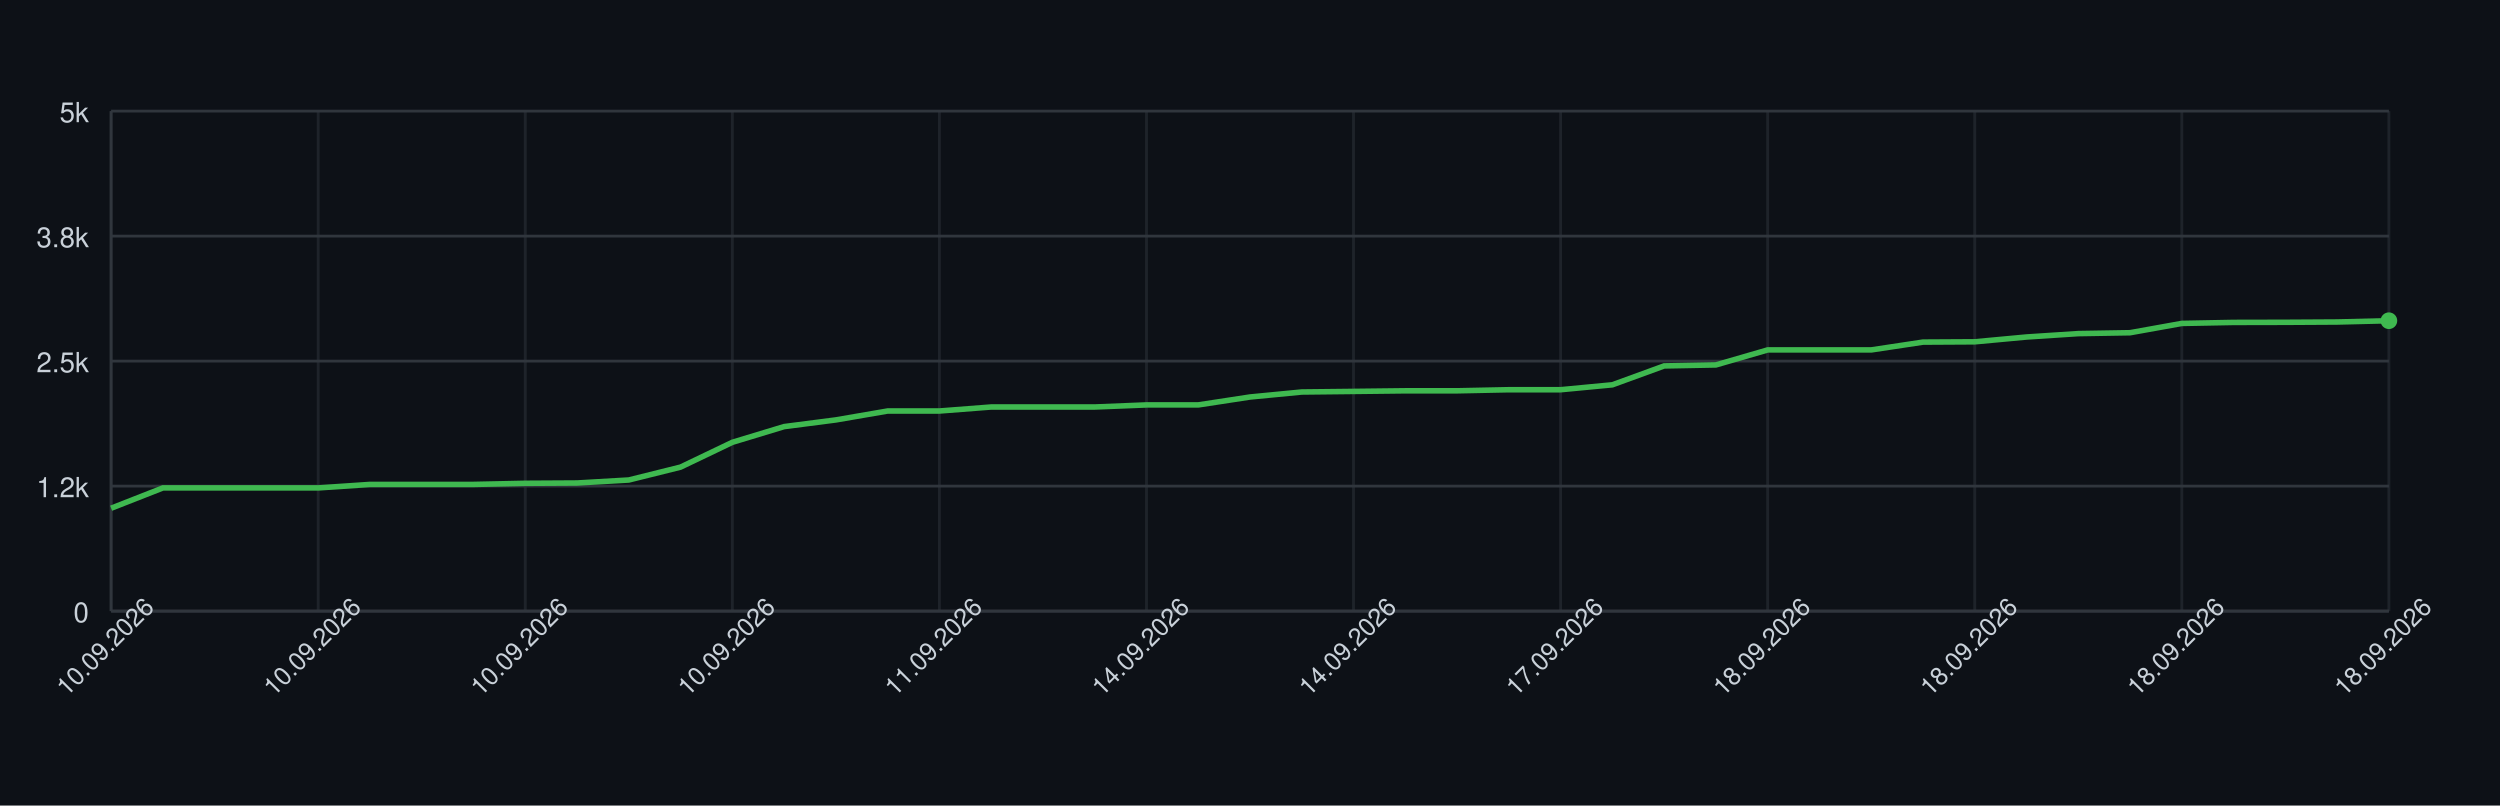
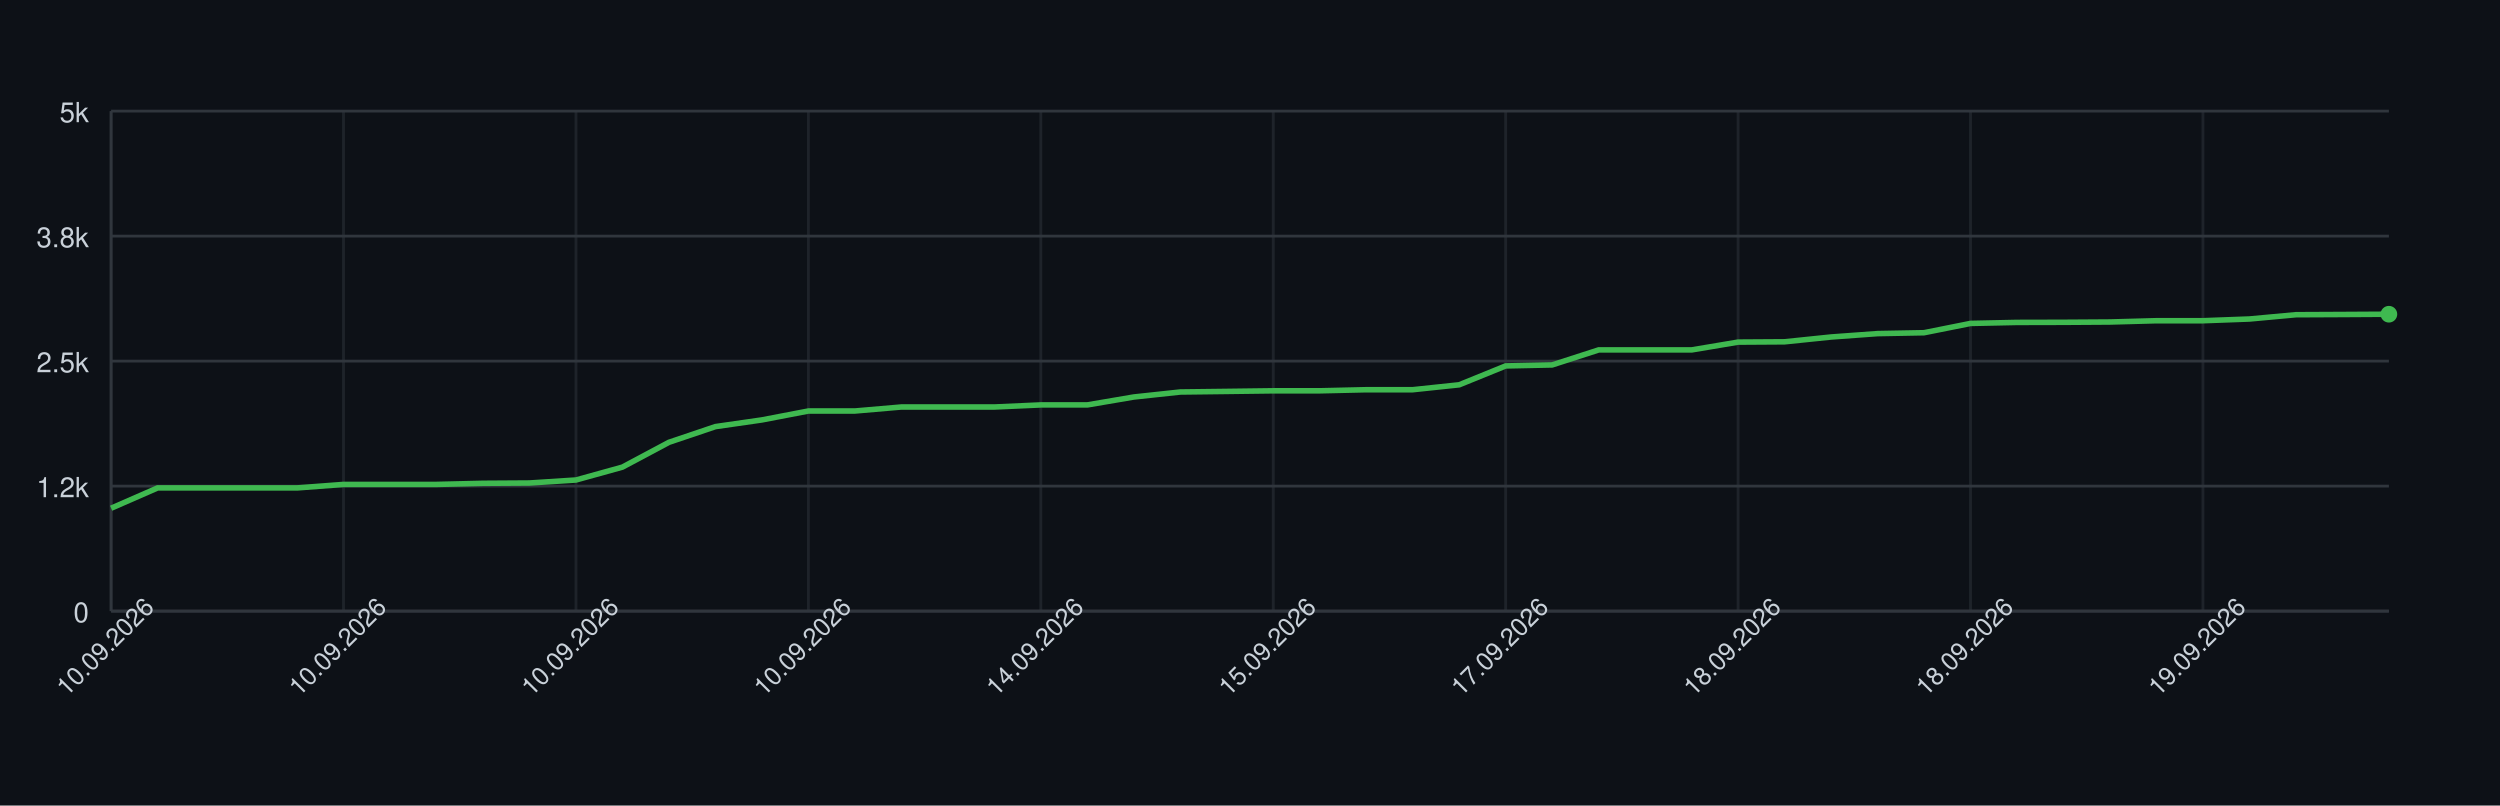
<svg xmlns="http://www.w3.org/2000/svg" width="900" height="290" style="font-family: -apple-system, BlinkMacSystemFont, 'Segoe UI', Helvetica, Arial, sans-serif;">
  <rect width="100%" height="100%" fill="#0d1117" />
  <g>
    <line x1="40" y1="220.00" x2="860" y2="220.00" stroke="#30363d" />
    <text x="32" y="224.00" font-size="10" fill="#c9d1d9" text-anchor="end">0</text>
    <line x1="40" y1="175.00" x2="860" y2="175.00" stroke="#30363d" />
    <text x="32" y="179.00" font-size="10" fill="#c9d1d9" text-anchor="end">1.2k</text>
    <line x1="40" y1="130.00" x2="860" y2="130.00" stroke="#30363d" />
    <text x="32" y="134.00" font-size="10" fill="#c9d1d9" text-anchor="end">2.5k</text>
    <line x1="40" y1="85.00" x2="860" y2="85.00" stroke="#30363d" />
    <text x="32" y="89.00" font-size="10" fill="#c9d1d9" text-anchor="end">3.8k</text>
    <line x1="40" y1="40.00" x2="860" y2="40.00" stroke="#30363d" />
    <text x="32" y="44.00" font-size="10" fill="#c9d1d9" text-anchor="end">5k</text>
    <line x1="40.00" y1="40" x2="40.00" y2="220" stroke="#30363d" opacity="0.5" />
-     <line x1="114.55" y1="40" x2="114.55" y2="220" stroke="#30363d" opacity="0.5" />
-     <line x1="189.09" y1="40" x2="189.09" y2="220" stroke="#30363d" opacity="0.5" />
-     <line x1="263.64" y1="40" x2="263.64" y2="220" stroke="#30363d" opacity="0.5" />
-     <line x1="338.18" y1="40" x2="338.18" y2="220" stroke="#30363d" opacity="0.5" />
-     <line x1="412.73" y1="40" x2="412.73" y2="220" stroke="#30363d" opacity="0.5" />
-     <line x1="487.27" y1="40" x2="487.27" y2="220" stroke="#30363d" opacity="0.5" />
-     <line x1="561.82" y1="40" x2="561.82" y2="220" stroke="#30363d" opacity="0.5" />
-     <line x1="636.36" y1="40" x2="636.36" y2="220" stroke="#30363d" opacity="0.5" />
-     <line x1="710.91" y1="40" x2="710.91" y2="220" stroke="#30363d" opacity="0.5" />
-     <line x1="785.45" y1="40" x2="785.45" y2="220" stroke="#30363d" opacity="0.5" />
-     <line x1="860.00" y1="40" x2="860.00" y2="220" stroke="#30363d" opacity="0.5" />
+     <line x1="123.67" y1="40" x2="123.67" y2="220" stroke="#30363d" opacity="0.5" />
+     <line x1="207.35" y1="40" x2="207.35" y2="220" stroke="#30363d" opacity="0.5" />
+     <line x1="291.02" y1="40" x2="291.02" y2="220" stroke="#30363d" opacity="0.5" />
+     <line x1="374.69" y1="40" x2="374.69" y2="220" stroke="#30363d" opacity="0.5" />
+     <line x1="458.37" y1="40" x2="458.37" y2="220" stroke="#30363d" opacity="0.5" />
+     <line x1="542.04" y1="40" x2="542.04" y2="220" stroke="#30363d" opacity="0.5" />
+     <line x1="625.71" y1="40" x2="625.71" y2="220" stroke="#30363d" opacity="0.5" />
+     <line x1="709.39" y1="40" x2="709.39" y2="220" stroke="#30363d" opacity="0.5" />
+     <line x1="793.06" y1="40" x2="793.06" y2="220" stroke="#30363d" opacity="0.5" />
    <line x1="40" y1="220" x2="860" y2="220" stroke="#30363d" />
    <line x1="40" y1="40" x2="40" y2="220" stroke="#30363d" />
-     <path d="M 40.00 182.96 L 58.64 175.65 L 77.27 175.65 L 95.91 175.65 L 114.55 175.65 L 133.18 174.39 L 151.82 174.39 L 170.45 174.39 L 189.09 173.99 L 207.73 173.88 L 226.36 172.80 L 245.00 168.16 L 263.64 159.23 L 282.27 153.58 L 300.91 151.17 L 319.55 147.96 L 338.18 147.96 L 356.82 146.52 L 375.45 146.52 L 394.09 146.52 L 412.73 145.77 L 431.36 145.77 L 450.00 142.92 L 468.64 141.12 L 487.27 140.91 L 505.91 140.69 L 524.55 140.69 L 543.18 140.30 L 561.82 140.30 L 580.45 138.53 L 599.09 131.73 L 617.73 131.37 L 636.36 125.97 L 655.00 125.97 L 673.64 125.97 L 692.27 123.16 L 710.91 123.05 L 729.55 121.32 L 748.18 120.10 L 766.82 119.78 L 785.45 116.43 L 804.09 116.07 L 822.73 116.03 L 841.36 115.92 L 860.00 115.46" fill="none" stroke="#3fb950" stroke-width="2" />
-     <circle cx="860.00" cy="115.46" r="3" fill="#3fb950" />
+     <path d="M 40.00 182.96 L 56.73 175.65 L 73.47 175.65 L 90.20 175.65 L 106.94 175.65 L 123.67 174.39 L 140.41 174.39 L 157.14 174.39 L 173.88 173.99 L 190.61 173.88 L 207.35 172.80 L 224.08 168.16 L 240.82 159.23 L 257.55 153.58 L 274.29 151.17 L 291.02 147.96 L 307.76 147.96 L 324.49 146.52 L 341.22 146.52 L 357.96 146.52 L 374.69 145.77 L 391.43 145.77 L 408.16 142.92 L 424.90 141.12 L 441.63 140.91 L 458.37 140.69 L 475.10 140.69 L 491.84 140.30 L 508.57 140.30 L 525.31 138.53 L 542.04 131.73 L 558.78 131.37 L 575.51 125.97 L 592.24 125.97 L 608.98 125.97 L 625.71 123.16 L 642.45 123.05 L 659.18 121.32 L 675.92 120.10 L 692.65 119.78 L 709.39 116.43 L 726.12 116.07 L 742.86 116.03 L 759.59 115.92 L 776.33 115.46 L 793.06 115.46 L 809.80 114.84 L 826.53 113.30 L 843.27 113.22 L 860.00 113.12" fill="none" stroke="#3fb950" stroke-width="2" />
+     <circle cx="860.00" cy="113.12" r="3" fill="#3fb950" />
    <text x="40.00" y="235.00" font-size="9" fill="#c9d1d9" text-anchor="middle" transform="rotate(-45 40.00 235.00)">10.09.2026</text>
-     <text x="114.55" y="235.00" font-size="9" fill="#c9d1d9" text-anchor="middle" transform="rotate(-45 114.55 235.00)">10.09.2026</text>
-     <text x="189.09" y="235.00" font-size="9" fill="#c9d1d9" text-anchor="middle" transform="rotate(-45 189.09 235.00)">10.09.2026</text>
-     <text x="263.64" y="235.00" font-size="9" fill="#c9d1d9" text-anchor="middle" transform="rotate(-45 263.64 235.00)">10.09.2026</text>
-     <text x="338.18" y="235.00" font-size="9" fill="#c9d1d9" text-anchor="middle" transform="rotate(-45 338.18 235.00)">11.09.2026</text>
-     <text x="412.73" y="235.00" font-size="9" fill="#c9d1d9" text-anchor="middle" transform="rotate(-45 412.73 235.00)">14.09.2026</text>
-     <text x="487.27" y="235.00" font-size="9" fill="#c9d1d9" text-anchor="middle" transform="rotate(-45 487.27 235.00)">14.09.2026</text>
-     <text x="561.82" y="235.00" font-size="9" fill="#c9d1d9" text-anchor="middle" transform="rotate(-45 561.82 235.00)">17.09.2026</text>
-     <text x="636.36" y="235.00" font-size="9" fill="#c9d1d9" text-anchor="middle" transform="rotate(-45 636.36 235.00)">18.09.2026</text>
-     <text x="710.91" y="235.00" font-size="9" fill="#c9d1d9" text-anchor="middle" transform="rotate(-45 710.91 235.00)">18.09.2026</text>
-     <text x="785.45" y="235.00" font-size="9" fill="#c9d1d9" text-anchor="middle" transform="rotate(-45 785.45 235.00)">18.09.2026</text>
-     <text x="860.00" y="235.00" font-size="9" fill="#c9d1d9" text-anchor="middle" transform="rotate(-45 860.00 235.00)">18.09.2026</text>
+     <text x="123.67" y="235.00" font-size="9" fill="#c9d1d9" text-anchor="middle" transform="rotate(-45 123.67 235.00)">10.09.2026</text>
+     <text x="207.35" y="235.00" font-size="9" fill="#c9d1d9" text-anchor="middle" transform="rotate(-45 207.35 235.00)">10.09.2026</text>
+     <text x="291.02" y="235.00" font-size="9" fill="#c9d1d9" text-anchor="middle" transform="rotate(-45 291.02 235.00)">10.09.2026</text>
+     <text x="374.69" y="235.00" font-size="9" fill="#c9d1d9" text-anchor="middle" transform="rotate(-45 374.69 235.00)">14.09.2026</text>
+     <text x="458.37" y="235.00" font-size="9" fill="#c9d1d9" text-anchor="middle" transform="rotate(-45 458.37 235.00)">15.09.2026</text>
+     <text x="542.04" y="235.00" font-size="9" fill="#c9d1d9" text-anchor="middle" transform="rotate(-45 542.04 235.00)">17.09.2026</text>
+     <text x="625.71" y="235.00" font-size="9" fill="#c9d1d9" text-anchor="middle" transform="rotate(-45 625.71 235.00)">18.09.2026</text>
+     <text x="709.39" y="235.00" font-size="9" fill="#c9d1d9" text-anchor="middle" transform="rotate(-45 709.39 235.00)">18.09.2026</text>
+     <text x="793.06" y="235.00" font-size="9" fill="#c9d1d9" text-anchor="middle" transform="rotate(-45 793.06 235.00)">19.09.2026</text>
  </g>
</svg>
